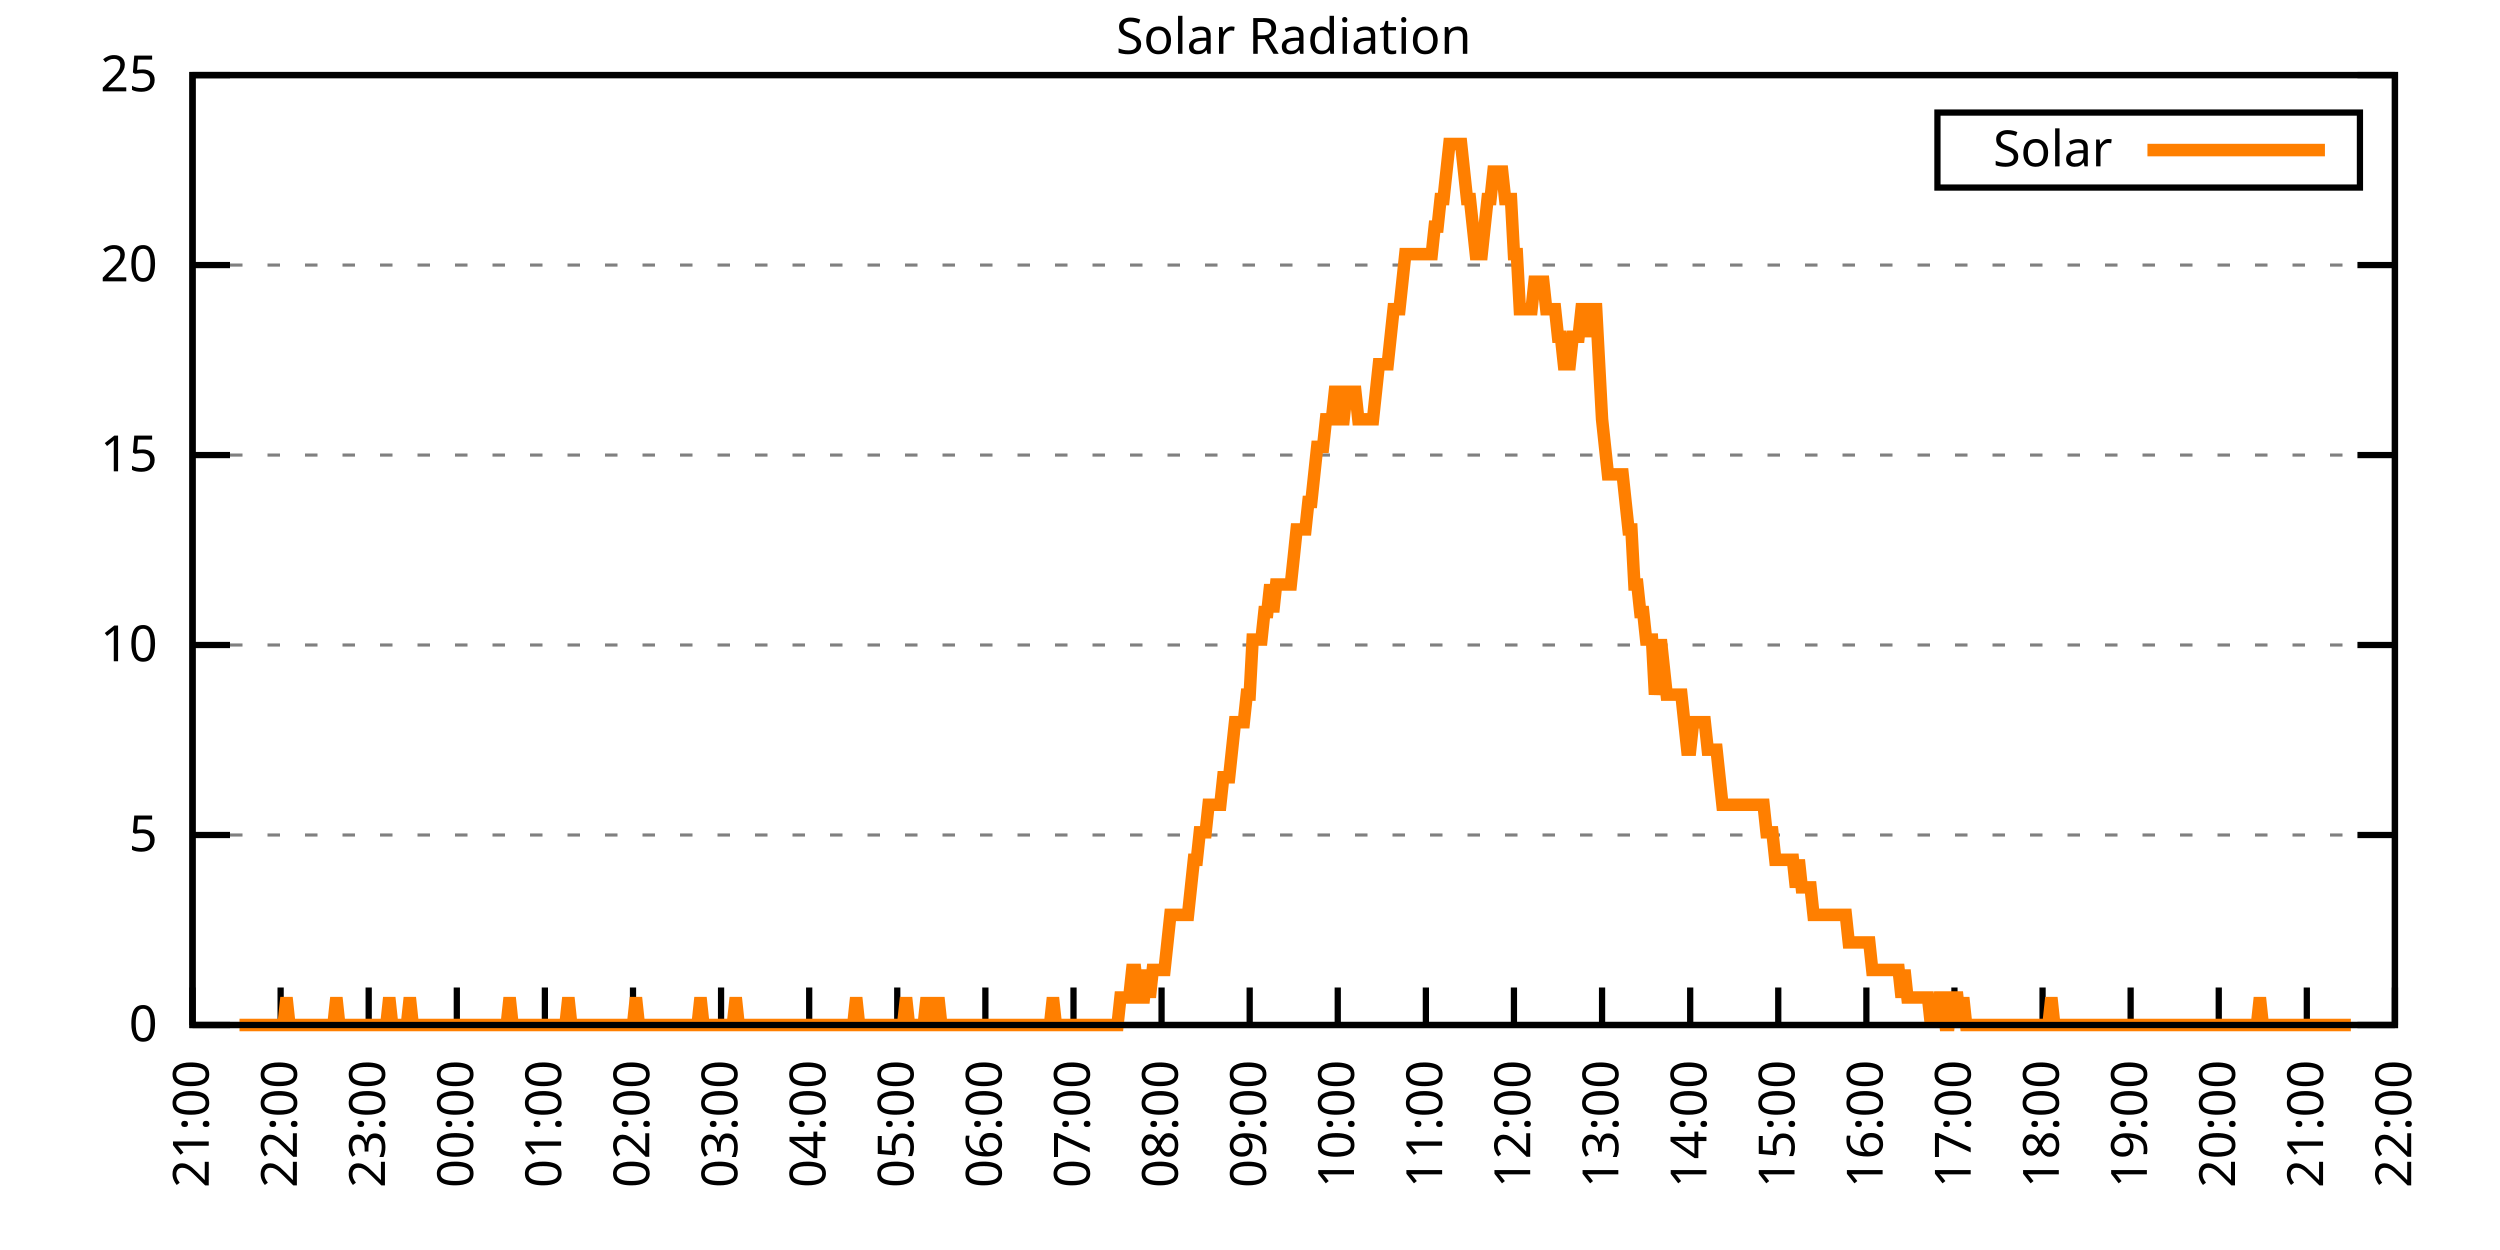
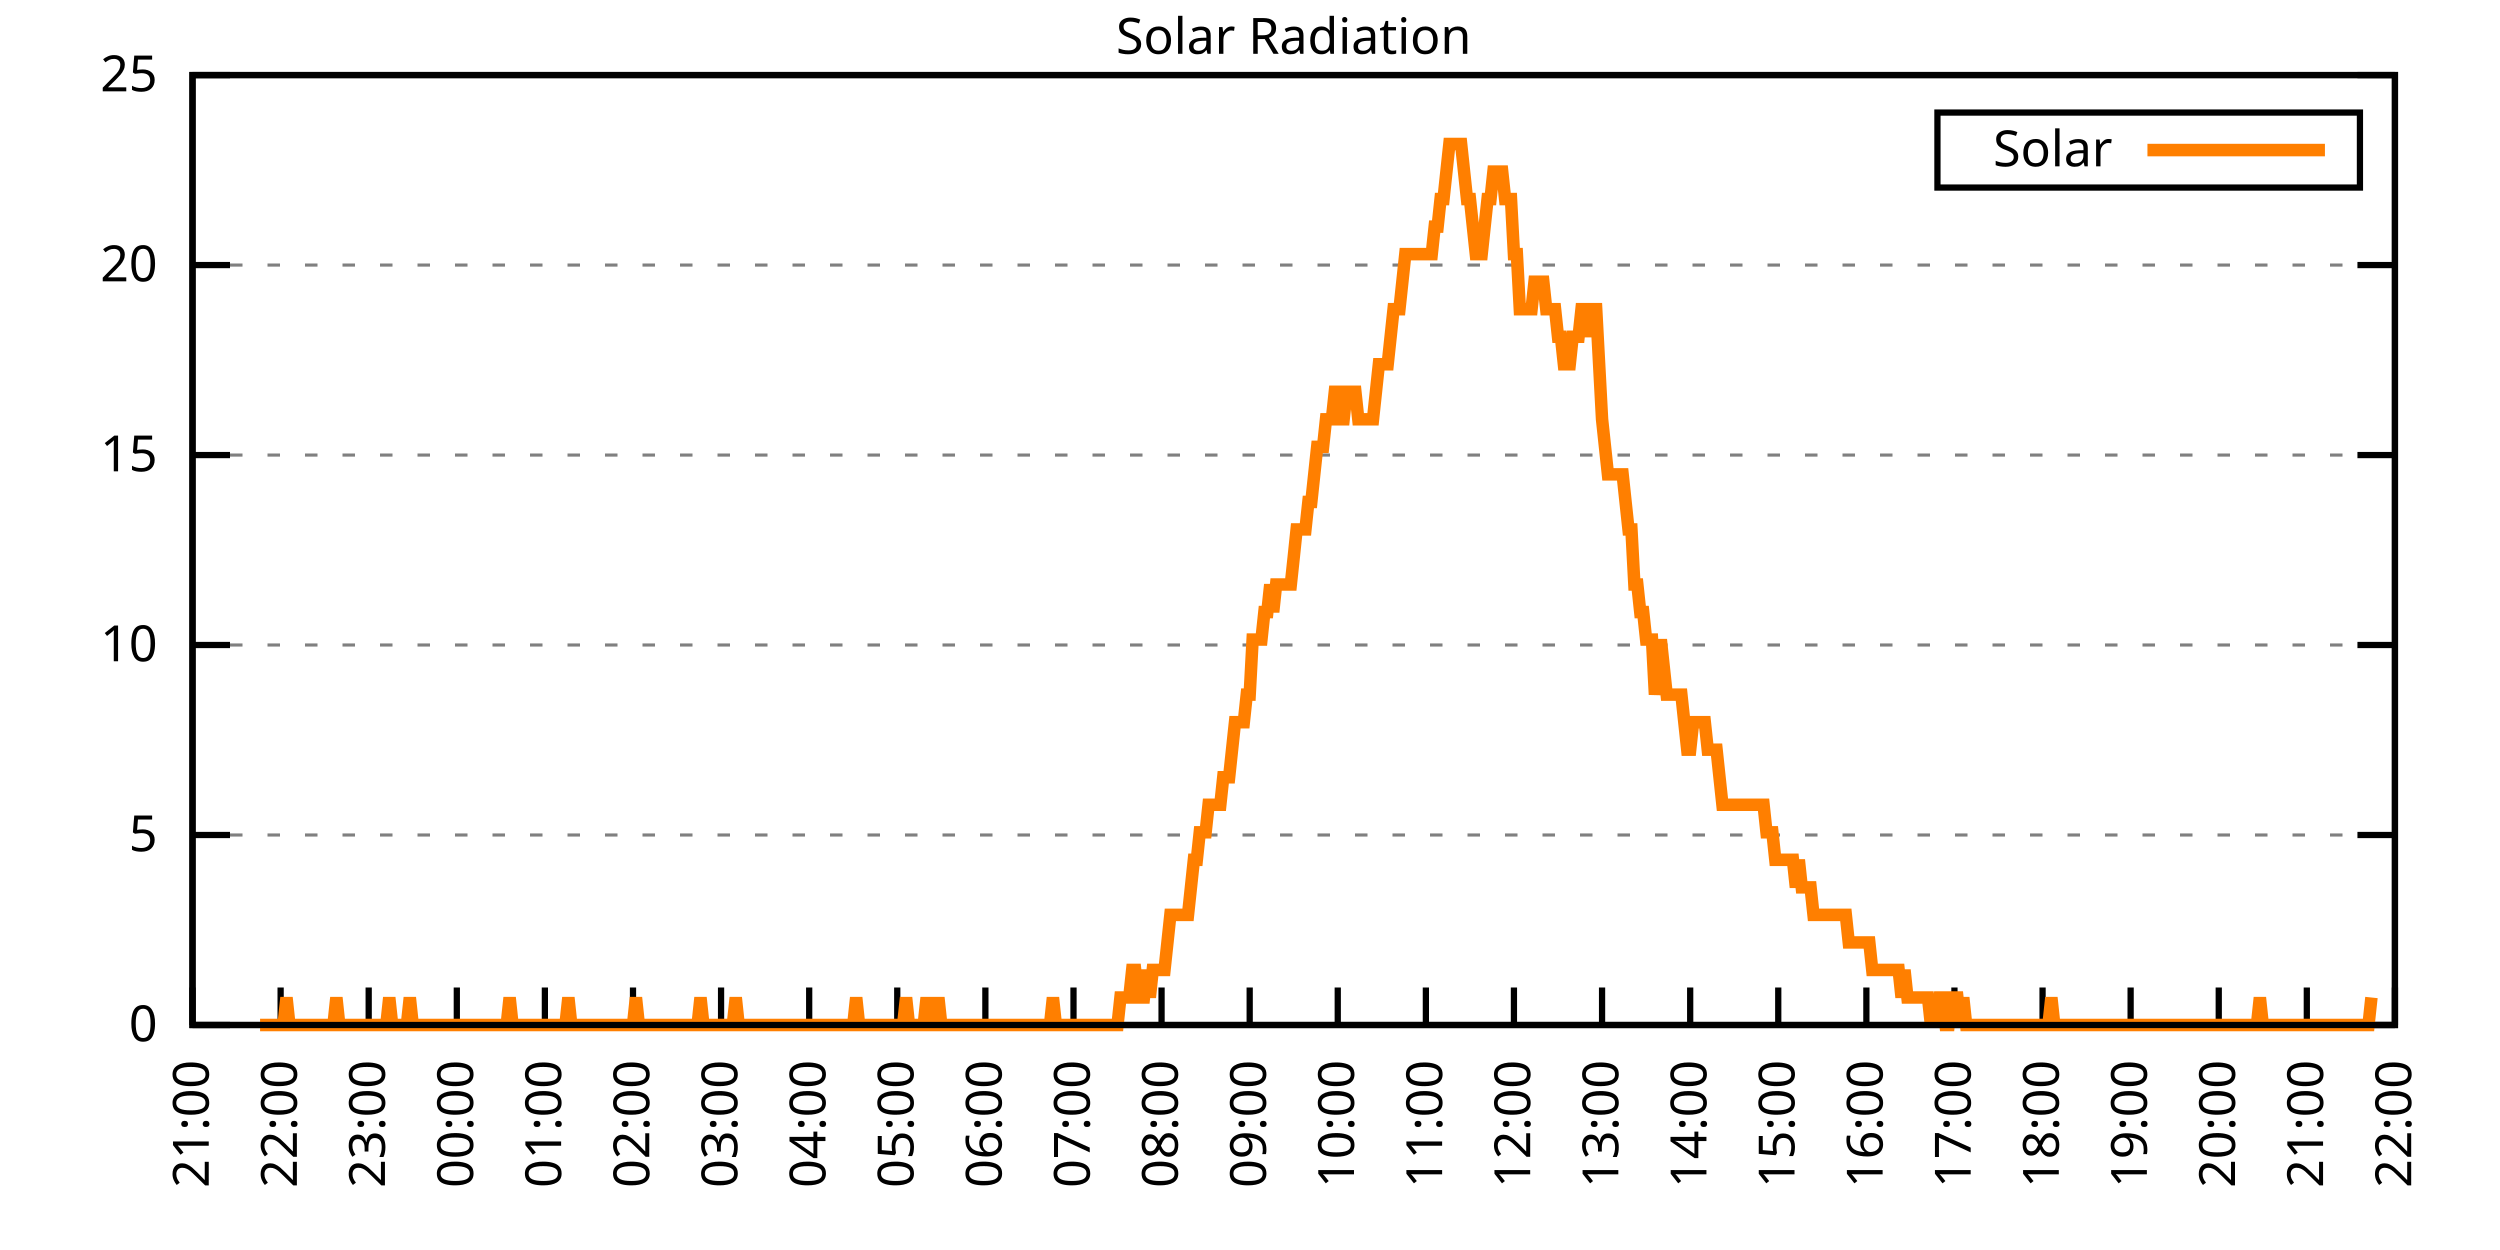
<svg xmlns="http://www.w3.org/2000/svg" xmlns:xlink="http://www.w3.org/1999/xlink" width="400" height="200" viewBox="0 0 400 200">
  <g id="gnuplot_canvas">
    <rect x="0" y="0" width="400" height="200" fill="none" />
    <defs>
      <circle id="gpDot" r="0.5" stroke-width="0.5" stroke="currentColor" />
      <path id="gpPt0" stroke-width="0.333" stroke="currentColor" d="M-1,0 h2 M0,-1 v2" />
      <path id="gpPt1" stroke-width="0.333" stroke="currentColor" d="M-1,-1 L1,1 M1,-1 L-1,1" />
      <path id="gpPt2" stroke-width="0.333" stroke="currentColor" d="M-1,0 L1,0 M0,-1 L0,1 M-1,-1 L1,1 M-1,1 L1,-1" />
      <rect id="gpPt3" stroke-width="0.333" stroke="currentColor" x="-1" y="-1" width="2" height="2" />
      <rect id="gpPt4" stroke-width="0.333" stroke="currentColor" fill="currentColor" x="-1" y="-1" width="2" height="2" />
      <circle id="gpPt5" stroke-width="0.333" stroke="currentColor" cx="0" cy="0" r="1" />
      <use xlink:href="#gpPt5" id="gpPt6" fill="currentColor" stroke="none" />
      <path id="gpPt7" stroke-width="0.333" stroke="currentColor" d="M0,-1.33 L-1.33,0.67 L1.33,0.67 z" />
      <use xlink:href="#gpPt7" id="gpPt8" fill="currentColor" stroke="none" />
      <use xlink:href="#gpPt7" id="gpPt9" stroke="currentColor" transform="rotate(180)" />
      <use xlink:href="#gpPt9" id="gpPt10" fill="currentColor" stroke="none" />
      <use xlink:href="#gpPt3" id="gpPt11" stroke="currentColor" transform="rotate(45)" />
      <use xlink:href="#gpPt11" id="gpPt12" fill="currentColor" stroke="none" />
      <path id="gpPt13" stroke-width="0.333" stroke="currentColor" d="M0,1.330 L1.265,0.411 L0.782,-1.067 L-0.782,-1.076 L-1.265,0.411 z" />
      <use xlink:href="#gpPt13" id="gpPt14" fill="currentColor" stroke="none" />
      <filter id="textbox" filterUnits="objectBoundingBox" x="0" y="0" height="1" width="1">
        <feFlood flood-color="white" flood-opacity="1" result="bgnd" />
        <feComposite in="SourceGraphic" in2="bgnd" operator="atop" />
      </filter>
      <filter id="greybox" filterUnits="objectBoundingBox" x="0" y="0" height="1" width="1">
        <feFlood flood-color="lightgrey" flood-opacity="1" result="grey" />
        <feComposite in="SourceGraphic" in2="grey" operator="atop" />
      </filter>
    </defs>
    <g fill="none" color="white" stroke="currentColor" stroke-width="1.00" stroke-linecap="butt" stroke-linejoin="miter">
</g>
    <g fill="none" color="black" stroke="currentColor" stroke-width="1.00" stroke-linecap="butt" stroke-linejoin="miter">
      <g stroke="none" shape-rendering="crispEdges">
        <polygon fill="rgb(255, 255, 255)" points="30.80,164.00 383.18,164.00 383.18,12.02 30.80,12.02 " />
      </g>
    </g>
    <g fill="none" color="black" stroke="currentColor" stroke-width="1.00" stroke-linecap="butt" stroke-linejoin="miter">
</g>
    <g fill="none" color="black" stroke="black" stroke-width="0.50" stroke-linecap="butt" stroke-linejoin="miter">
</g>
    <g fill="none" color="gray" stroke="currentColor" stroke-width="0.50" stroke-linecap="butt" stroke-linejoin="miter">
      <path stroke="gray" stroke-dasharray="2,4" class="gridline" d="M30.80,164.00 L383.19,164.00  " />
    </g>
    <g fill="none" color="gray" stroke="gray" stroke-width="1.00" stroke-linecap="butt" stroke-linejoin="miter">
</g>
    <g fill="none" color="black" stroke="currentColor" stroke-width="1.00" stroke-linecap="butt" stroke-linejoin="miter">
      <path stroke="black" d="M30.80,164.00 L36.80,164.00 M383.19,164.00 L377.19,164.00  " />
      <g transform="translate(25.20,166.60)" stroke="none" fill="black" font-family="Sans" font-size="8.00" text-anchor="end">
        <text>
          <tspan font-family="Sans"> 0</tspan>
        </text>
      </g>
    </g>
    <g fill="none" color="black" stroke="currentColor" stroke-width="1.00" stroke-linecap="butt" stroke-linejoin="miter">
</g>
    <g fill="none" color="black" stroke="black" stroke-width="0.50" stroke-linecap="butt" stroke-linejoin="miter">
</g>
    <g fill="none" color="gray" stroke="currentColor" stroke-width="0.50" stroke-linecap="butt" stroke-linejoin="miter">
      <path stroke="gray" stroke-dasharray="2,4" class="gridline" d="M30.80,133.60 L383.19,133.60  " />
    </g>
    <g fill="none" color="gray" stroke="gray" stroke-width="1.00" stroke-linecap="butt" stroke-linejoin="miter">
</g>
    <g fill="none" color="black" stroke="currentColor" stroke-width="1.00" stroke-linecap="butt" stroke-linejoin="miter">
      <path stroke="black" d="M30.80,133.60 L36.80,133.60 M383.19,133.60 L377.19,133.60  " />
      <g transform="translate(25.20,136.20)" stroke="none" fill="black" font-family="Sans" font-size="8.00" text-anchor="end">
        <text>
          <tspan font-family="Sans"> 5</tspan>
        </text>
      </g>
    </g>
    <g fill="none" color="black" stroke="currentColor" stroke-width="1.00" stroke-linecap="butt" stroke-linejoin="miter">
</g>
    <g fill="none" color="black" stroke="black" stroke-width="0.50" stroke-linecap="butt" stroke-linejoin="miter">
</g>
    <g fill="none" color="gray" stroke="currentColor" stroke-width="0.50" stroke-linecap="butt" stroke-linejoin="miter">
      <path stroke="gray" stroke-dasharray="2,4" class="gridline" d="M30.80,103.20 L383.19,103.20  " />
    </g>
    <g fill="none" color="gray" stroke="gray" stroke-width="1.00" stroke-linecap="butt" stroke-linejoin="miter">
</g>
    <g fill="none" color="black" stroke="currentColor" stroke-width="1.00" stroke-linecap="butt" stroke-linejoin="miter">
      <path stroke="black" d="M30.80,103.20 L36.80,103.20 M383.19,103.20 L377.19,103.20  " />
      <g transform="translate(25.20,105.80)" stroke="none" fill="black" font-family="Sans" font-size="8.00" text-anchor="end">
        <text>
          <tspan font-family="Sans"> 10</tspan>
        </text>
      </g>
    </g>
    <g fill="none" color="black" stroke="currentColor" stroke-width="1.00" stroke-linecap="butt" stroke-linejoin="miter">
</g>
    <g fill="none" color="black" stroke="black" stroke-width="0.50" stroke-linecap="butt" stroke-linejoin="miter">
</g>
    <g fill="none" color="gray" stroke="currentColor" stroke-width="0.50" stroke-linecap="butt" stroke-linejoin="miter">
      <path stroke="gray" stroke-dasharray="2,4" class="gridline" d="M30.80,72.81 L383.19,72.81  " />
    </g>
    <g fill="none" color="gray" stroke="gray" stroke-width="1.00" stroke-linecap="butt" stroke-linejoin="miter">
</g>
    <g fill="none" color="black" stroke="currentColor" stroke-width="1.00" stroke-linecap="butt" stroke-linejoin="miter">
      <path stroke="black" d="M30.80,72.81 L36.80,72.81 M383.19,72.81 L377.19,72.81  " />
      <g transform="translate(25.20,75.41)" stroke="none" fill="black" font-family="Sans" font-size="8.00" text-anchor="end">
        <text>
          <tspan font-family="Sans"> 15</tspan>
        </text>
      </g>
    </g>
    <g fill="none" color="black" stroke="currentColor" stroke-width="1.00" stroke-linecap="butt" stroke-linejoin="miter">
</g>
    <g fill="none" color="black" stroke="black" stroke-width="0.50" stroke-linecap="butt" stroke-linejoin="miter">
</g>
    <g fill="none" color="gray" stroke="currentColor" stroke-width="0.50" stroke-linecap="butt" stroke-linejoin="miter">
      <path stroke="gray" stroke-dasharray="2,4" class="gridline" d="M30.80,42.41 L383.19,42.41  " />
    </g>
    <g fill="none" color="gray" stroke="gray" stroke-width="1.00" stroke-linecap="butt" stroke-linejoin="miter">
</g>
    <g fill="none" color="black" stroke="currentColor" stroke-width="1.00" stroke-linecap="butt" stroke-linejoin="miter">
      <path stroke="black" d="M30.80,42.41 L36.80,42.41 M383.19,42.41 L377.19,42.41  " />
      <g transform="translate(25.20,45.01)" stroke="none" fill="black" font-family="Sans" font-size="8.00" text-anchor="end">
        <text>
          <tspan font-family="Sans"> 20</tspan>
        </text>
      </g>
    </g>
    <g fill="none" color="black" stroke="currentColor" stroke-width="1.00" stroke-linecap="butt" stroke-linejoin="miter">
</g>
    <g fill="none" color="black" stroke="black" stroke-width="0.50" stroke-linecap="butt" stroke-linejoin="miter">
</g>
    <g fill="none" color="gray" stroke="currentColor" stroke-width="0.50" stroke-linecap="butt" stroke-linejoin="miter">
      <path stroke="gray" stroke-dasharray="2,4" class="gridline" d="M30.80,12.01 L383.19,12.01  " />
    </g>
    <g fill="none" color="gray" stroke="gray" stroke-width="1.00" stroke-linecap="butt" stroke-linejoin="miter">
</g>
    <g fill="none" color="black" stroke="currentColor" stroke-width="1.00" stroke-linecap="butt" stroke-linejoin="miter">
      <path stroke="black" d="M30.80,12.01 L36.80,12.01 M383.19,12.01 L377.19,12.01  " />
      <g transform="translate(25.20,14.61)" stroke="none" fill="black" font-family="Sans" font-size="8.00" text-anchor="end">
        <text>
          <tspan font-family="Sans"> 25</tspan>
        </text>
      </g>
    </g>
    <g fill="none" color="black" stroke="currentColor" stroke-width="1.00" stroke-linecap="butt" stroke-linejoin="miter">
      <path stroke="black" d="M30.80,164.00 L30.80,158.00  " />
      <g transform="translate(33.40,169.60) rotate(270.00)" stroke="none" fill="black" font-family="Sans" font-size="8.00" text-anchor="end">
        <text>
          <tspan font-family="Sans">21:00</tspan>
        </text>
      </g>
    </g>
    <g fill="none" color="black" stroke="currentColor" stroke-width="1.00" stroke-linecap="butt" stroke-linejoin="miter">
      <path stroke="black" d="M44.90,164.00 L44.90,158.00  " />
      <g transform="translate(47.50,169.60) rotate(270.00)" stroke="none" fill="black" font-family="Sans" font-size="8.00" text-anchor="end">
        <text>
          <tspan font-family="Sans">22:00</tspan>
        </text>
      </g>
    </g>
    <g fill="none" color="black" stroke="currentColor" stroke-width="1.00" stroke-linecap="butt" stroke-linejoin="miter">
      <path stroke="black" d="M58.99,164.00 L58.99,158.00  " />
      <g transform="translate(61.59,169.60) rotate(270.00)" stroke="none" fill="black" font-family="Sans" font-size="8.00" text-anchor="end">
        <text>
          <tspan font-family="Sans">23:00</tspan>
        </text>
      </g>
    </g>
    <g fill="none" color="black" stroke="currentColor" stroke-width="1.00" stroke-linecap="butt" stroke-linejoin="miter">
      <path stroke="black" d="M73.09,164.00 L73.09,158.00  " />
      <g transform="translate(75.69,169.60) rotate(270.00)" stroke="none" fill="black" font-family="Sans" font-size="8.00" text-anchor="end">
        <text>
          <tspan font-family="Sans">00:00</tspan>
        </text>
      </g>
    </g>
    <g fill="none" color="black" stroke="currentColor" stroke-width="1.00" stroke-linecap="butt" stroke-linejoin="miter">
      <path stroke="black" d="M87.18,164.00 L87.18,158.00  " />
      <g transform="translate(89.78,169.60) rotate(270.00)" stroke="none" fill="black" font-family="Sans" font-size="8.00" text-anchor="end">
        <text>
          <tspan font-family="Sans">01:00</tspan>
        </text>
      </g>
    </g>
    <g fill="none" color="black" stroke="currentColor" stroke-width="1.00" stroke-linecap="butt" stroke-linejoin="miter">
      <path stroke="black" d="M101.28,164.00 L101.28,158.00  " />
      <g transform="translate(103.88,169.60) rotate(270.00)" stroke="none" fill="black" font-family="Sans" font-size="8.00" text-anchor="end">
        <text>
          <tspan font-family="Sans">02:00</tspan>
        </text>
      </g>
    </g>
    <g fill="none" color="black" stroke="currentColor" stroke-width="1.00" stroke-linecap="butt" stroke-linejoin="miter">
      <path stroke="black" d="M115.37,164.00 L115.37,158.00  " />
      <g transform="translate(117.97,169.60) rotate(270.00)" stroke="none" fill="black" font-family="Sans" font-size="8.00" text-anchor="end">
        <text>
          <tspan font-family="Sans">03:00</tspan>
        </text>
      </g>
    </g>
    <g fill="none" color="black" stroke="currentColor" stroke-width="1.00" stroke-linecap="butt" stroke-linejoin="miter">
      <path stroke="black" d="M129.47,164.00 L129.47,158.00  " />
      <g transform="translate(132.07,169.60) rotate(270.00)" stroke="none" fill="black" font-family="Sans" font-size="8.00" text-anchor="end">
        <text>
          <tspan font-family="Sans">04:00</tspan>
        </text>
      </g>
    </g>
    <g fill="none" color="black" stroke="currentColor" stroke-width="1.00" stroke-linecap="butt" stroke-linejoin="miter">
      <path stroke="black" d="M143.56,164.00 L143.56,158.00  " />
      <g transform="translate(146.16,169.60) rotate(270.00)" stroke="none" fill="black" font-family="Sans" font-size="8.00" text-anchor="end">
        <text>
          <tspan font-family="Sans">05:00</tspan>
        </text>
      </g>
    </g>
    <g fill="none" color="black" stroke="currentColor" stroke-width="1.00" stroke-linecap="butt" stroke-linejoin="miter">
      <path stroke="black" d="M157.66,164.00 L157.66,158.00  " />
      <g transform="translate(160.26,169.60) rotate(270.00)" stroke="none" fill="black" font-family="Sans" font-size="8.00" text-anchor="end">
        <text>
          <tspan font-family="Sans">06:00</tspan>
        </text>
      </g>
    </g>
    <g fill="none" color="black" stroke="currentColor" stroke-width="1.00" stroke-linecap="butt" stroke-linejoin="miter">
      <path stroke="black" d="M171.76,164.00 L171.76,158.00  " />
      <g transform="translate(174.36,169.60) rotate(270.00)" stroke="none" fill="black" font-family="Sans" font-size="8.00" text-anchor="end">
        <text>
          <tspan font-family="Sans">07:00</tspan>
        </text>
      </g>
    </g>
    <g fill="none" color="black" stroke="currentColor" stroke-width="1.00" stroke-linecap="butt" stroke-linejoin="miter">
      <path stroke="black" d="M185.85,164.00 L185.85,158.00  " />
      <g transform="translate(188.45,169.60) rotate(270.00)" stroke="none" fill="black" font-family="Sans" font-size="8.00" text-anchor="end">
        <text>
          <tspan font-family="Sans">08:00</tspan>
        </text>
      </g>
    </g>
    <g fill="none" color="black" stroke="currentColor" stroke-width="1.00" stroke-linecap="butt" stroke-linejoin="miter">
      <path stroke="black" d="M199.95,164.00 L199.95,158.00  " />
      <g transform="translate(202.55,169.60) rotate(270.00)" stroke="none" fill="black" font-family="Sans" font-size="8.00" text-anchor="end">
        <text>
          <tspan font-family="Sans">09:00</tspan>
        </text>
      </g>
    </g>
    <g fill="none" color="black" stroke="currentColor" stroke-width="1.00" stroke-linecap="butt" stroke-linejoin="miter">
      <path stroke="black" d="M214.04,164.00 L214.04,158.00  " />
      <g transform="translate(216.64,169.60) rotate(270.00)" stroke="none" fill="black" font-family="Sans" font-size="8.00" text-anchor="end">
        <text>
          <tspan font-family="Sans">10:00</tspan>
        </text>
      </g>
    </g>
    <g fill="none" color="black" stroke="currentColor" stroke-width="1.00" stroke-linecap="butt" stroke-linejoin="miter">
      <path stroke="black" d="M228.14,164.00 L228.14,158.00  " />
      <g transform="translate(230.74,169.60) rotate(270.00)" stroke="none" fill="black" font-family="Sans" font-size="8.00" text-anchor="end">
        <text>
          <tspan font-family="Sans">11:00</tspan>
        </text>
      </g>
    </g>
    <g fill="none" color="black" stroke="currentColor" stroke-width="1.00" stroke-linecap="butt" stroke-linejoin="miter">
      <path stroke="black" d="M242.23,164.00 L242.23,158.00  " />
      <g transform="translate(244.83,169.60) rotate(270.00)" stroke="none" fill="black" font-family="Sans" font-size="8.00" text-anchor="end">
        <text>
          <tspan font-family="Sans">12:00</tspan>
        </text>
      </g>
    </g>
    <g fill="none" color="black" stroke="currentColor" stroke-width="1.00" stroke-linecap="butt" stroke-linejoin="miter">
      <path stroke="black" d="M256.33,164.00 L256.33,158.00  " />
      <g transform="translate(258.93,169.60) rotate(270.00)" stroke="none" fill="black" font-family="Sans" font-size="8.00" text-anchor="end">
        <text>
          <tspan font-family="Sans">13:00</tspan>
        </text>
      </g>
    </g>
    <g fill="none" color="black" stroke="currentColor" stroke-width="1.00" stroke-linecap="butt" stroke-linejoin="miter">
      <path stroke="black" d="M270.43,164.00 L270.43,158.00  " />
      <g transform="translate(273.03,169.60) rotate(270.00)" stroke="none" fill="black" font-family="Sans" font-size="8.00" text-anchor="end">
        <text>
          <tspan font-family="Sans">14:00</tspan>
        </text>
      </g>
    </g>
    <g fill="none" color="black" stroke="currentColor" stroke-width="1.00" stroke-linecap="butt" stroke-linejoin="miter">
      <path stroke="black" d="M284.52,164.00 L284.52,158.00  " />
      <g transform="translate(287.12,169.60) rotate(270.00)" stroke="none" fill="black" font-family="Sans" font-size="8.00" text-anchor="end">
        <text>
          <tspan font-family="Sans">15:00</tspan>
        </text>
      </g>
    </g>
    <g fill="none" color="black" stroke="currentColor" stroke-width="1.00" stroke-linecap="butt" stroke-linejoin="miter">
      <path stroke="black" d="M298.62,164.00 L298.62,158.00  " />
      <g transform="translate(301.22,169.60) rotate(270.00)" stroke="none" fill="black" font-family="Sans" font-size="8.00" text-anchor="end">
        <text>
          <tspan font-family="Sans">16:00</tspan>
        </text>
      </g>
    </g>
    <g fill="none" color="black" stroke="currentColor" stroke-width="1.00" stroke-linecap="butt" stroke-linejoin="miter">
      <path stroke="black" d="M312.71,164.00 L312.71,158.00  " />
      <g transform="translate(315.31,169.60) rotate(270.00)" stroke="none" fill="black" font-family="Sans" font-size="8.00" text-anchor="end">
        <text>
          <tspan font-family="Sans">17:00</tspan>
        </text>
      </g>
    </g>
    <g fill="none" color="black" stroke="currentColor" stroke-width="1.00" stroke-linecap="butt" stroke-linejoin="miter">
      <path stroke="black" d="M326.81,164.00 L326.81,158.00  " />
      <g transform="translate(329.41,169.60) rotate(270.00)" stroke="none" fill="black" font-family="Sans" font-size="8.00" text-anchor="end">
        <text>
          <tspan font-family="Sans">18:00</tspan>
        </text>
      </g>
    </g>
    <g fill="none" color="black" stroke="currentColor" stroke-width="1.00" stroke-linecap="butt" stroke-linejoin="miter">
      <path stroke="black" d="M340.90,164.00 L340.90,158.00  " />
      <g transform="translate(343.50,169.60) rotate(270.00)" stroke="none" fill="black" font-family="Sans" font-size="8.00" text-anchor="end">
        <text>
          <tspan font-family="Sans">19:00</tspan>
        </text>
      </g>
    </g>
    <g fill="none" color="black" stroke="currentColor" stroke-width="1.00" stroke-linecap="butt" stroke-linejoin="miter">
      <path stroke="black" d="M355.00,164.00 L355.00,158.00  " />
      <g transform="translate(357.60,169.60) rotate(270.00)" stroke="none" fill="black" font-family="Sans" font-size="8.00" text-anchor="end">
        <text>
          <tspan font-family="Sans">20:00</tspan>
        </text>
      </g>
    </g>
    <g fill="none" color="black" stroke="currentColor" stroke-width="1.00" stroke-linecap="butt" stroke-linejoin="miter">
      <path stroke="black" d="M369.09,164.00 L369.09,158.00  " />
      <g transform="translate(371.69,169.60) rotate(270.00)" stroke="none" fill="black" font-family="Sans" font-size="8.00" text-anchor="end">
        <text>
          <tspan font-family="Sans">21:00</tspan>
        </text>
      </g>
    </g>
    <g fill="none" color="black" stroke="currentColor" stroke-width="1.00" stroke-linecap="butt" stroke-linejoin="miter">
      <path stroke="black" d="M383.19,164.00 L383.19,158.00  " />
      <g transform="translate(385.79,169.60) rotate(270.00)" stroke="none" fill="black" font-family="Sans" font-size="8.00" text-anchor="end">
        <text>
          <tspan font-family="Sans">22:00</tspan>
        </text>
      </g>
    </g>
    <g fill="none" color="black" stroke="currentColor" stroke-width="1.00" stroke-linecap="butt" stroke-linejoin="miter">
</g>
    <g fill="none" color="black" stroke="currentColor" stroke-width="1.00" stroke-linecap="butt" stroke-linejoin="miter">
      <path stroke="black" d="M30.80,12.01 L30.80,164.00 L383.19,164.00 L383.19,12.01 L30.80,12.01 Z  " />
    </g>
    <g fill="none" color="black" stroke="currentColor" stroke-width="1.00" stroke-linecap="butt" stroke-linejoin="miter">
</g>
    <g fill="none" color="black" stroke="currentColor" stroke-width="1.00" stroke-linecap="butt" stroke-linejoin="miter">
      <path stroke="black" d="M309.99,30.01 L309.99,18.01 L377.59,18.01 L377.59,30.01 L309.99,30.01 Z  " />
    </g>
    <g id="Solar_Radiation_plot_1">
      <g fill="none" color="white" stroke="black" stroke-width="2.00" stroke-linecap="butt" stroke-linejoin="miter">
</g>
      <g fill="none" color="black" stroke="currentColor" stroke-width="2.00" stroke-linecap="butt" stroke-linejoin="miter">
        <g transform="translate(337.99,26.61)" stroke="none" fill="black" font-family="Sans" font-size="8.00" text-anchor="end">
          <text>
            <tspan font-family="Sans">Solar</tspan>
          </text>
        </g>
      </g>
      <g fill="none" color="black" stroke="currentColor" stroke-width="2.00" stroke-linecap="butt" stroke-linejoin="miter">
-         <path stroke="rgb(255, 127,   0)" d="M343.59,24.01 L371.99,24.01 M38.32,164.00 L38.79,164.00 L39.26,164.00 L39.73,164.00 L40.20,164.00 L40.67,164.00   L41.14,164.00 L41.61,164.00 L42.08,164.00 L42.55,164.00 L43.02,164.00 L43.49,164.00 L43.96,164.00 L44.43,164.00   L44.90,164.00 L45.37,164.00 L45.84,159.60 L46.31,164.00 L46.78,164.00 L47.24,164.00 L47.71,164.00 L48.18,164.00   L48.65,164.00 L49.12,164.00 L49.59,164.00 L50.06,164.00 L50.53,164.00 L51.00,164.00 L51.47,164.00 L51.94,164.00   L52.41,164.00 L52.88,164.00 L53.35,164.00 L53.82,159.60 L54.29,164.00 L54.76,164.00 L55.23,164.00 L55.70,164.00   L56.17,164.00 L56.64,164.00 L57.11,164.00 L57.58,164.00 L58.05,164.00 L58.52,164.00 L58.99,164.00 L59.46,164.00   L59.93,164.00 L60.40,164.00 L60.87,164.00 L61.34,164.00 L61.81,164.00 L62.28,159.60 L62.75,164.00 L63.22,164.00   L63.69,164.00 L64.16,164.00 L64.63,164.00 L65.10,164.00 L65.57,159.60 L66.04,164.00 L66.51,164.00 L66.98,164.00   L67.45,164.00 L67.92,164.00 L68.39,164.00 L68.86,164.00 L69.33,164.00 L69.80,164.00 L70.27,164.00 L70.74,164.00   L71.21,164.00 L71.68,164.00 L72.15,164.00 L72.62,164.00 L73.09,164.00 L73.56,164.00 L74.03,164.00 L74.50,164.00   L74.97,164.00 L75.44,164.00 L75.91,164.00 L76.38,164.00 L76.85,164.00 L77.32,164.00 L77.79,164.00 L78.26,164.00   L78.73,164.00 L79.19,164.00 L79.66,164.00 L80.13,164.00 L80.60,164.00 L81.07,164.00 L81.54,159.60 L82.01,164.00   L82.48,164.00 L82.95,164.00 L83.42,164.00 L83.89,164.00 L84.36,164.00 L84.83,164.00 L85.30,164.00 L85.77,164.00   L86.24,164.00 L86.71,164.00 L87.18,164.00 L87.65,164.00 L88.12,164.00 L88.59,164.00 L89.06,164.00 L89.53,164.00   L90.00,164.00 L90.47,164.00 L90.94,159.60 L91.41,164.00 L91.88,164.00 L92.35,164.00 L92.82,164.00 L93.29,164.00   L93.76,164.00 L94.23,164.00 L94.70,164.00 L95.17,164.00 L95.64,164.00 L96.11,164.00 L96.58,164.00 L97.05,164.00   L97.52,164.00 L97.99,164.00 L98.46,164.00 L98.93,164.00 L99.40,164.00 L99.87,164.00 L100.34,164.00 L100.81,164.00   L101.28,164.00 L101.75,159.60 L102.22,164.00 L102.69,164.00 L103.16,164.00 L103.63,164.00 L104.10,164.00 L104.57,164.00   L105.04,164.00 L105.51,164.00 L105.98,164.00 L106.45,164.00 L106.92,164.00 L107.39,164.00 L107.86,164.00 L108.33,164.00   L108.80,164.00 L109.27,164.00 L109.74,164.00 L110.21,164.00 L110.68,164.00 L111.14,164.00 L111.61,164.00 L112.08,159.60   L112.55,164.00 L113.02,164.00 L113.49,164.00 L113.96,164.00 L114.43,164.00 L114.90,164.00 L115.37,164.00 L115.84,164.00   L116.31,164.00 L116.78,164.00 L117.25,164.00 L117.72,159.60 L118.19,164.00 L118.66,164.00 L119.13,164.00 L119.60,164.00   L120.07,164.00 L120.54,164.00 L121.01,164.00 L121.48,164.00 L121.95,164.00 L122.42,164.00 L122.89,164.00 L123.36,164.00   L123.83,164.00 L124.30,164.00 L124.77,164.00 L125.24,164.00 L125.71,164.00 L126.18,164.00 L126.65,164.00 L127.12,164.00   L127.59,164.00 L128.06,164.00 L128.53,164.00 L129.00,164.00 L129.47,164.00 L129.94,164.00 L130.41,164.00 L130.88,164.00   L131.35,164.00 L131.82,164.00 L132.29,164.00 L132.76,164.00 L133.23,164.00 L133.70,164.00 L134.17,164.00 L134.64,164.00   L135.11,164.00 L135.58,164.00 L136.05,164.00 L136.52,164.00 L136.99,159.60 L137.46,164.00 L137.93,164.00 L138.40,164.00   L138.87,164.00 L139.34,164.00 L139.81,164.00 L140.28,164.00 L140.75,164.00 L141.22,164.00 L141.69,164.00 L142.16,164.00   L142.63,164.00 L143.09,164.00 L143.56,164.00 L144.03,164.00 L144.50,164.00 L144.97,159.60 L145.44,164.00 L145.91,164.00   L146.38,164.00 L146.85,164.00 L147.32,164.00 L147.79,164.00 L148.26,159.60 L148.73,164.00 L149.20,164.00 L149.67,164.00   L150.14,159.60 L150.61,164.00 L151.08,164.00 L151.55,164.00 L152.02,164.00 L152.49,164.00 L152.96,164.00 L153.43,164.00   L153.90,164.00 L154.37,164.00 L154.84,164.00 L155.31,164.00 L155.78,164.00 L156.25,164.00 L156.72,164.00 L157.19,164.00   L157.66,164.00 L158.13,164.00 L158.60,164.00 L159.07,164.00 L159.54,164.00 L160.01,164.00 L160.48,164.00 L160.95,164.00   L161.42,164.00 L161.89,164.00 L162.36,164.00 L162.83,164.00 L163.30,164.00 L163.77,164.00 L164.24,164.00 L164.71,164.00   L165.18,164.00 L165.65,164.00 L166.12,164.00 L166.59,164.00 L167.06,164.00 L167.53,164.00 L168.00,164.00 L168.47,159.60   L168.94,164.00 L169.41,164.00 L169.88,164.00 L170.35,164.00 L170.82,164.00 L171.29,164.00 L171.76,164.00 L172.23,164.00   L172.70,164.00 L173.17,164.00 L173.64,164.00 L174.11,164.00 L174.58,164.00 L175.04,164.00 L175.51,164.00 L175.98,164.00   L176.45,164.00 L176.92,164.00 L177.39,164.00 L177.86,164.00 L178.33,164.00 L178.80,164.00 L179.27,159.60 L179.74,159.60   L180.21,159.60 L180.68,159.60 L181.15,155.19 L181.62,155.19 L182.09,159.60 L182.56,159.60 L183.03,159.60 L183.50,155.19   L183.97,159.60 L184.44,155.19 L184.91,155.19 L185.38,155.19 L185.85,155.19 L186.32,155.19 L186.79,150.79 L187.26,146.38   L187.73,146.38 L188.20,146.38 L188.67,146.38 L189.14,146.38 L189.61,146.38 L190.08,146.38 L190.55,141.98 L191.02,137.57   L191.49,137.57 L191.96,133.17 L192.43,133.17 L192.90,133.17 L193.37,128.76 L193.84,128.76 L194.31,128.76 L194.78,128.76   L195.25,128.76 L195.72,124.36 L196.19,124.36 L196.66,124.36 L197.13,119.95 L197.60,115.55 L198.07,115.55 L198.54,115.55   L199.01,115.55 L199.48,111.14 L199.95,111.14 L200.42,102.33 L200.89,102.33 L201.36,102.33 L201.83,102.33 L202.30,97.93   L202.77,97.93 L203.24,93.52 L203.71,97.93 L204.18,93.52 L204.65,93.52 L205.12,93.52 L205.59,93.52 L206.06,93.52   L206.53,93.52 L207.00,89.12 L207.46,84.71 L207.93,84.71 L208.40,84.71 L208.87,84.71 L209.34,80.31 L209.81,80.31   L210.28,75.90 L210.75,71.50 L211.22,71.50 L211.69,71.50 L212.16,67.09 L212.63,67.09 L213.10,67.09 L213.57,62.69   L214.04,62.69 L214.51,67.09 L214.98,67.09 L215.45,62.69 L215.92,62.69 L216.39,62.69 L216.86,62.69 L217.33,67.09   L217.80,67.09 L218.27,67.09 L218.74,67.09 L219.21,67.09 L219.68,67.09 L220.15,62.69 L220.62,58.28 L221.09,58.28   L221.56,58.28 L222.03,58.28 L222.50,53.88 L222.97,49.47 L223.44,49.47 L223.91,49.47 L224.38,45.07 L224.85,40.66   L225.32,40.66 L225.79,40.66 L226.26,40.66 L226.73,40.66 L227.20,40.66 L227.67,40.66 L228.14,40.66 L228.61,40.66   L229.08,40.66 L229.55,36.26 L230.02,36.26 L230.49,31.85 L230.96,31.85 L231.43,27.45 L231.90,23.04 L232.37,23.04   L232.84,23.04 L233.31,23.04 L233.78,23.04 L234.25,27.45 L234.72,31.85 L235.19,31.85 L235.66,36.26 L236.13,40.66   L236.60,40.66 L237.07,40.66 L237.54,36.26 L238.01,31.85 L238.48,31.85 L238.95,27.45 L239.41,27.45 L239.88,27.45   L240.35,27.45 L240.82,31.85 L241.29,31.85 L241.76,31.85 L242.23,40.66 L242.70,40.66 L243.17,49.47 L243.64,49.47   L244.11,49.47 L244.58,49.47 L245.05,49.47 L245.52,45.07 L245.99,45.07 L246.46,45.07 L246.93,45.07 L247.40,49.47   L247.87,49.47 L248.34,49.47 L248.81,49.47 L249.28,53.88 L249.75,53.88 L250.22,58.28 L250.69,58.28 L251.16,58.28   L251.63,53.88 L252.10,53.88 L252.57,53.88 L253.04,49.47 L253.51,49.47 L253.98,49.47 L254.45,53.88 L254.92,49.47   L255.39,49.47 L255.86,58.28 L256.33,67.09 L256.80,71.50 L257.27,75.90 L257.74,75.90 L258.21,75.90 L258.68,75.90   L259.15,75.90 L259.62,75.90 L260.09,80.31 L260.56,84.71 L261.03,84.71 L261.50,93.52 L261.97,93.52 L262.44,97.93   L262.91,97.93 L263.38,102.33 L263.85,102.33 L264.32,102.33 L264.79,111.14 L265.26,106.74 L265.73,102.33 L266.20,106.74   L266.67,111.14 L267.14,111.14 L267.61,111.14 L268.08,111.14 L268.55,111.14 L269.02,111.14 L269.49,115.55 L269.96,119.95   L270.43,119.95 L270.90,115.55 L271.36,115.55 L271.83,115.55 L272.30,115.55 L272.77,115.55 L273.24,119.95 L273.71,119.95   L274.18,119.95 L274.65,119.95 L275.12,124.36 L275.59,128.76 L276.06,128.76 L276.53,128.76 L277.00,128.76 L277.47,128.76   L277.94,128.76 L278.41,128.76 L278.88,128.76 L279.35,128.76 L279.82,128.76 L280.29,128.76 L280.76,128.76 L281.23,128.76   L281.70,128.76 L282.17,128.76 L282.64,133.17 L283.11,133.17 L283.58,133.17 L284.05,137.57 L284.52,137.57 L284.99,137.57   L285.46,137.57 L285.93,137.57 L286.40,137.57 L286.87,137.57 L287.34,141.98 L287.81,137.57 L288.28,141.98 L288.75,141.98   L289.22,141.98 L289.69,141.98 L290.16,146.38 L290.63,146.38 L291.10,146.38 L291.57,146.38 L292.04,146.38 L292.51,146.38   L292.98,146.38 L293.45,146.38 L293.92,146.38 L294.39,146.38 L294.86,146.38 L295.33,146.38 L295.80,150.79 L296.27,150.79   L296.74,150.79 L297.21,150.79 L297.68,150.79 L298.15,150.79 L298.62,150.79 L299.09,150.79 L299.56,155.19 L300.03,155.19   L300.50,155.19 L300.97,155.19 L301.44,155.19 L301.91,155.19 L302.38,155.19 L302.85,155.19 L303.31,155.19 L303.78,155.19   L304.25,159.60 L304.72,155.19 L305.19,159.60 L305.66,159.60 L306.13,159.60 L306.60,159.60 L307.07,159.60 L307.54,159.60   L308.01,159.60 L308.48,159.60 L308.95,164.00 L309.42,159.60 L309.89,164.00 L310.36,159.60 L310.83,159.60 L311.30,164.00   L311.77,164.00 L312.24,159.60 L312.71,159.60 L313.18,159.60 L313.65,164.00 L314.12,159.60 L314.59,164.00 L315.06,164.00   L315.53,164.00 L316.00,164.00 L316.47,164.00 L316.94,164.00 L317.41,164.00 L317.88,164.00 L318.35,164.00 L318.82,164.00   L319.29,164.00 L319.76,164.00 L320.23,164.00 L320.70,164.00 L321.17,164.00 L321.64,164.00 L322.11,164.00 L322.58,164.00   L323.05,164.00 L323.52,164.00 L323.99,164.00 L324.46,164.00 L324.93,164.00 L325.40,164.00 L325.87,164.00 L326.34,164.00   L326.81,164.00 L327.28,164.00 L327.75,164.00 L328.22,159.60 L328.69,164.00 L329.16,164.00 L329.63,164.00 L330.10,164.00   L330.57,164.00 L331.04,164.00 L331.51,164.00 L331.98,164.00 L332.45,164.00 L332.92,164.00 L333.39,164.00 L333.86,164.00   L334.33,164.00 L334.80,164.00 L335.26,164.00 L335.73,164.00 L336.20,164.00 L336.67,164.00 L337.14,164.00 L337.61,164.00   L338.08,164.00 L338.55,164.00 L339.02,164.00 L339.49,164.00 L339.96,164.00 L340.43,164.00 L340.90,164.00 L341.37,164.00   L341.84,164.00 L342.31,164.00 L342.78,164.00 L343.25,164.00 L343.72,164.00 L344.19,164.00 L344.66,164.00 L345.13,164.00   L345.60,164.00 L346.07,164.00 L346.54,164.00 L347.01,164.00 L347.48,164.00 L347.95,164.00 L348.42,164.00 L348.89,164.00   L349.36,164.00 L349.83,164.00 L350.30,164.00 L350.77,164.00 L351.24,164.00 L351.71,164.00 L352.18,164.00 L352.65,164.00   L353.12,164.00 L353.59,164.00 L354.06,164.00 L354.53,164.00 L355.00,164.00 L355.47,164.00 L355.94,164.00 L356.41,164.00   L356.88,164.00 L357.35,164.00 L357.82,164.00 L358.29,164.00 L358.76,164.00 L359.23,164.00 L359.70,164.00 L360.17,164.00   L360.64,164.00 L361.11,164.00 L361.58,159.60 L362.05,164.00 L362.52,164.00 L362.99,164.00 L363.46,164.00 L363.93,164.00   L364.40,164.00 L364.87,164.00 L365.34,164.00 L365.81,164.00 L366.28,164.00 L366.75,164.00 L367.21,164.00 L367.68,164.00   L368.15,164.00 L368.62,164.00 L369.09,164.00 L369.56,164.00 L370.03,164.00 L370.50,164.00 L370.97,164.00 L371.44,164.00   L371.91,164.00 L372.38,164.00 L372.85,164.00 L373.32,164.00 L373.79,164.00 L374.26,164.00 L374.73,164.00 L375.20,164.00   L375.67,164.00 L376.14,164.00  " />
+         <path stroke="rgb(255, 127,   0)" d="M343.59,24.01 L371.99,24.01 M41.61,164.00 L42.08,164.00 L42.55,164.00 L43.02,164.00 L43.49,164.00 L43.96,164.00   L44.43,164.00 L44.90,164.00 L45.37,164.00 L45.84,159.60 L46.31,164.00 L46.78,164.00 L47.24,164.00 L47.71,164.00   L48.18,164.00 L48.65,164.00 L49.12,164.00 L49.59,164.00 L50.06,164.00 L50.53,164.00 L51.00,164.00 L51.47,164.00   L51.94,164.00 L52.41,164.00 L52.88,164.00 L53.35,164.00 L53.82,159.60 L54.29,164.00 L54.76,164.00 L55.23,164.00   L55.70,164.00 L56.17,164.00 L56.64,164.00 L57.11,164.00 L57.58,164.00 L58.05,164.00 L58.52,164.00 L58.99,164.00   L59.46,164.00 L59.93,164.00 L60.40,164.00 L60.87,164.00 L61.34,164.00 L61.81,164.00 L62.28,159.60 L62.75,164.00   L63.22,164.00 L63.69,164.00 L64.16,164.00 L64.63,164.00 L65.10,164.00 L65.57,159.60 L66.04,164.00 L66.51,164.00   L66.98,164.00 L67.45,164.00 L67.92,164.00 L68.39,164.00 L68.86,164.00 L69.33,164.00 L69.80,164.00 L70.27,164.00   L70.74,164.00 L71.21,164.00 L71.68,164.00 L72.15,164.00 L72.62,164.00 L73.09,164.00 L73.56,164.00 L74.03,164.00   L74.50,164.00 L74.97,164.00 L75.44,164.00 L75.91,164.00 L76.38,164.00 L76.85,164.00 L77.32,164.00 L77.79,164.00   L78.26,164.00 L78.73,164.00 L79.19,164.00 L79.66,164.00 L80.13,164.00 L80.60,164.00 L81.07,164.00 L81.54,159.60   L82.01,164.00 L82.48,164.00 L82.95,164.00 L83.42,164.00 L83.89,164.00 L84.36,164.00 L84.83,164.00 L85.30,164.00   L85.77,164.00 L86.24,164.00 L86.71,164.00 L87.18,164.00 L87.65,164.00 L88.12,164.00 L88.59,164.00 L89.06,164.00   L89.53,164.00 L90.00,164.00 L90.47,164.00 L90.94,159.60 L91.41,164.00 L91.88,164.00 L92.35,164.00 L92.82,164.00   L93.29,164.00 L93.76,164.00 L94.23,164.00 L94.70,164.00 L95.17,164.00 L95.64,164.00 L96.11,164.00 L96.58,164.00   L97.05,164.00 L97.52,164.00 L97.99,164.00 L98.46,164.00 L98.93,164.00 L99.40,164.00 L99.87,164.00 L100.34,164.00   L100.81,164.00 L101.28,164.00 L101.75,159.60 L102.22,164.00 L102.69,164.00 L103.16,164.00 L103.63,164.00 L104.10,164.00   L104.57,164.00 L105.04,164.00 L105.51,164.00 L105.98,164.00 L106.45,164.00 L106.92,164.00 L107.39,164.00 L107.86,164.00   L108.33,164.00 L108.80,164.00 L109.27,164.00 L109.74,164.00 L110.21,164.00 L110.68,164.00 L111.14,164.00 L111.61,164.00   L112.08,159.60 L112.55,164.00 L113.02,164.00 L113.49,164.00 L113.96,164.00 L114.43,164.00 L114.90,164.00 L115.37,164.00   L115.84,164.00 L116.31,164.00 L116.78,164.00 L117.25,164.00 L117.72,159.60 L118.19,164.00 L118.66,164.00 L119.13,164.00   L119.60,164.00 L120.07,164.00 L120.54,164.00 L121.01,164.00 L121.48,164.00 L121.95,164.00 L122.42,164.00 L122.89,164.00   L123.36,164.00 L123.83,164.00 L124.30,164.00 L124.77,164.00 L125.24,164.00 L125.71,164.00 L126.18,164.00 L126.65,164.00   L127.12,164.00 L127.59,164.00 L128.06,164.00 L128.53,164.00 L129.00,164.00 L129.47,164.00 L129.94,164.00 L130.41,164.00   L130.88,164.00 L131.35,164.00 L131.82,164.00 L132.29,164.00 L132.76,164.00 L133.23,164.00 L133.70,164.00 L134.17,164.00   L134.64,164.00 L135.11,164.00 L135.58,164.00 L136.05,164.00 L136.52,164.00 L136.99,159.60 L137.46,164.00 L137.93,164.00   L138.40,164.00 L138.87,164.00 L139.34,164.00 L139.81,164.00 L140.28,164.00 L140.75,164.00 L141.22,164.00 L141.69,164.00   L142.16,164.00 L142.63,164.00 L143.09,164.00 L143.56,164.00 L144.03,164.00 L144.50,164.00 L144.97,159.60 L145.44,164.00   L145.91,164.00 L146.38,164.00 L146.85,164.00 L147.32,164.00 L147.79,164.00 L148.26,159.60 L148.73,164.00 L149.20,164.00   L149.67,164.00 L150.14,159.60 L150.61,164.00 L151.08,164.00 L151.55,164.00 L152.02,164.00 L152.49,164.00 L152.96,164.00   L153.43,164.00 L153.90,164.00 L154.37,164.00 L154.84,164.00 L155.31,164.00 L155.78,164.00 L156.25,164.00 L156.72,164.00   L157.19,164.00 L157.66,164.00 L158.13,164.00 L158.60,164.00 L159.07,164.00 L159.54,164.00 L160.01,164.00 L160.48,164.00   L160.95,164.00 L161.42,164.00 L161.89,164.00 L162.36,164.00 L162.83,164.00 L163.30,164.00 L163.77,164.00 L164.24,164.00   L164.71,164.00 L165.18,164.00 L165.65,164.00 L166.12,164.00 L166.59,164.00 L167.06,164.00 L167.53,164.00 L168.00,164.00   L168.47,159.60 L168.94,164.00 L169.41,164.00 L169.88,164.00 L170.35,164.00 L170.82,164.00 L171.29,164.00 L171.76,164.00   L172.23,164.00 L172.70,164.00 L173.17,164.00 L173.64,164.00 L174.11,164.00 L174.58,164.00 L175.04,164.00 L175.51,164.00   L175.98,164.00 L176.45,164.00 L176.92,164.00 L177.39,164.00 L177.86,164.00 L178.33,164.00 L178.80,164.00 L179.27,159.60   L179.74,159.60 L180.21,159.60 L180.68,159.60 L181.15,155.19 L181.62,155.19 L182.09,159.60 L182.56,159.60 L183.03,159.60   L183.50,155.19 L183.97,159.60 L184.44,155.19 L184.91,155.19 L185.38,155.19 L185.85,155.19 L186.32,155.19 L186.79,150.79   L187.26,146.38 L187.73,146.38 L188.20,146.38 L188.67,146.38 L189.14,146.38 L189.61,146.38 L190.08,146.38 L190.55,141.98   L191.02,137.57 L191.49,137.57 L191.96,133.17 L192.43,133.17 L192.90,133.17 L193.37,128.76 L193.84,128.76 L194.31,128.76   L194.78,128.76 L195.25,128.76 L195.72,124.36 L196.19,124.36 L196.66,124.36 L197.13,119.95 L197.60,115.55 L198.07,115.55   L198.54,115.55 L199.01,115.55 L199.48,111.14 L199.95,111.14 L200.42,102.33 L200.89,102.33 L201.36,102.33 L201.83,102.33   L202.30,97.93 L202.77,97.93 L203.24,93.52 L203.71,97.93 L204.18,93.52 L204.65,93.52 L205.12,93.52 L205.59,93.52   L206.06,93.52 L206.53,93.52 L207.00,89.12 L207.46,84.71 L207.93,84.71 L208.40,84.71 L208.87,84.71 L209.34,80.31   L209.81,80.31 L210.28,75.90 L210.75,71.50 L211.22,71.50 L211.69,71.50 L212.16,67.09 L212.63,67.09 L213.10,67.09   L213.57,62.69 L214.04,62.69 L214.51,67.09 L214.98,67.09 L215.45,62.69 L215.92,62.69 L216.39,62.69 L216.86,62.69   L217.33,67.09 L217.80,67.09 L218.27,67.09 L218.74,67.09 L219.21,67.09 L219.68,67.09 L220.15,62.69 L220.62,58.28   L221.09,58.28 L221.56,58.28 L222.03,58.28 L222.50,53.88 L222.97,49.47 L223.44,49.47 L223.91,49.47 L224.38,45.07   L224.85,40.66 L225.32,40.66 L225.79,40.66 L226.26,40.66 L226.73,40.66 L227.20,40.66 L227.67,40.66 L228.14,40.66   L228.61,40.66 L229.08,40.66 L229.55,36.26 L230.02,36.26 L230.49,31.85 L230.96,31.85 L231.43,27.45 L231.90,23.04   L232.37,23.04 L232.84,23.04 L233.31,23.04 L233.78,23.04 L234.25,27.45 L234.72,31.85 L235.19,31.85 L235.66,36.26   L236.13,40.66 L236.60,40.66 L237.07,40.66 L237.54,36.26 L238.01,31.85 L238.48,31.85 L238.95,27.45 L239.41,27.45   L239.88,27.45 L240.35,27.45 L240.82,31.85 L241.29,31.85 L241.76,31.85 L242.23,40.66 L242.70,40.66 L243.17,49.47   L243.64,49.47 L244.11,49.47 L244.58,49.47 L245.05,49.47 L245.52,45.07 L245.99,45.07 L246.46,45.07 L246.93,45.07   L247.40,49.47 L247.87,49.47 L248.34,49.47 L248.81,49.47 L249.28,53.88 L249.75,53.88 L250.22,58.28 L250.69,58.28   L251.16,58.28 L251.63,53.88 L252.10,53.88 L252.57,53.88 L253.04,49.47 L253.51,49.47 L253.98,49.47 L254.45,53.88   L254.92,49.47 L255.39,49.47 L255.86,58.28 L256.33,67.09 L256.80,71.50 L257.27,75.90 L257.74,75.90 L258.21,75.90   L258.68,75.90 L259.15,75.90 L259.62,75.90 L260.09,80.31 L260.56,84.71 L261.03,84.71 L261.50,93.52 L261.97,93.52   L262.44,97.93 L262.91,97.93 L263.38,102.33 L263.85,102.33 L264.32,102.33 L264.79,111.14 L265.26,106.74 L265.73,102.33   L266.20,106.74 L266.67,111.14 L267.14,111.14 L267.61,111.14 L268.08,111.14 L268.55,111.14 L269.02,111.14 L269.49,115.55   L269.96,119.95 L270.43,119.95 L270.90,115.55 L271.36,115.55 L271.83,115.55 L272.30,115.55 L272.77,115.55 L273.24,119.95   L273.71,119.95 L274.18,119.95 L274.65,119.95 L275.12,124.36 L275.59,128.76 L276.06,128.76 L276.53,128.76 L277.00,128.76   L277.47,128.76 L277.94,128.76 L278.41,128.76 L278.88,128.76 L279.35,128.76 L279.82,128.76 L280.29,128.76 L280.76,128.76   L281.23,128.76 L281.70,128.76 L282.17,128.76 L282.64,133.17 L283.11,133.17 L283.58,133.17 L284.05,137.57 L284.52,137.57   L284.99,137.57 L285.46,137.57 L285.93,137.57 L286.40,137.57 L286.87,137.57 L287.34,141.98 L287.81,137.57 L288.28,141.98   L288.75,141.98 L289.22,141.98 L289.69,141.98 L290.16,146.38 L290.63,146.38 L291.10,146.38 L291.57,146.38 L292.04,146.38   L292.51,146.38 L292.98,146.38 L293.45,146.38 L293.92,146.38 L294.39,146.38 L294.86,146.38 L295.33,146.38 L295.80,150.79   L296.27,150.79 L296.74,150.79 L297.21,150.79 L297.68,150.79 L298.15,150.79 L298.62,150.79 L299.09,150.79 L299.56,155.19   L300.03,155.19 L300.50,155.19 L300.97,155.19 L301.44,155.19 L301.91,155.19 L302.38,155.19 L302.85,155.19 L303.31,155.19   L303.78,155.19 L304.25,159.60 L304.72,155.19 L305.19,159.60 L305.66,159.60 L306.13,159.60 L306.60,159.60 L307.07,159.60   L307.54,159.60 L308.01,159.60 L308.48,159.60 L308.95,164.00 L309.42,159.60 L309.89,164.00 L310.36,159.60 L310.83,159.60   L311.30,164.00 L311.77,164.00 L312.24,159.60 L312.71,159.60 L313.18,159.60 L313.65,164.00 L314.12,159.60 L314.59,164.00   L315.06,164.00 L315.53,164.00 L316.00,164.00 L316.47,164.00 L316.94,164.00 L317.41,164.00 L317.88,164.00 L318.35,164.00   L318.82,164.00 L319.29,164.00 L319.76,164.00 L320.23,164.00 L320.70,164.00 L321.17,164.00 L321.64,164.00 L322.11,164.00   L322.58,164.00 L323.05,164.00 L323.52,164.00 L323.99,164.00 L324.46,164.00 L324.93,164.00 L325.40,164.00 L325.87,164.00   L326.34,164.00 L326.81,164.00 L327.28,164.00 L327.75,164.00 L328.22,159.60 L328.69,164.00 L329.16,164.00 L329.63,164.00   L330.10,164.00 L330.57,164.00 L331.04,164.00 L331.51,164.00 L331.98,164.00 L332.45,164.00 L332.92,164.00 L333.39,164.00   L333.86,164.00 L334.33,164.00 L334.80,164.00 L335.26,164.00 L335.73,164.00 L336.20,164.00 L336.67,164.00 L337.14,164.00   L337.61,164.00 L338.08,164.00 L338.55,164.00 L339.02,164.00 L339.49,164.00 L339.96,164.00 L340.43,164.00 L340.90,164.00   L341.37,164.00 L341.84,164.00 L342.31,164.00 L342.78,164.00 L343.25,164.00 L343.72,164.00 L344.19,164.00 L344.66,164.00   L345.13,164.00 L345.60,164.00 L346.07,164.00 L346.54,164.00 L347.01,164.00 L347.48,164.00 L347.95,164.00 L348.42,164.00   L348.89,164.00 L349.36,164.00 L349.83,164.00 L350.30,164.00 L350.77,164.00 L351.24,164.00 L351.71,164.00 L352.18,164.00   L352.65,164.00 L353.12,164.00 L353.59,164.00 L354.06,164.00 L354.53,164.00 L355.00,164.00 L355.47,164.00 L355.94,164.00   L356.41,164.00 L356.88,164.00 L357.35,164.00 L357.82,164.00 L358.29,164.00 L358.76,164.00 L359.23,164.00 L359.70,164.00   L360.17,164.00 L360.64,164.00 L361.11,164.00 L361.58,159.60 L362.05,164.00 L362.52,164.00 L362.99,164.00 L363.46,164.00   L363.93,164.00 L364.40,164.00 L364.87,164.00 L365.34,164.00 L365.81,164.00 L366.28,164.00 L366.75,164.00 L367.21,164.00   L367.68,164.00 L368.15,164.00 L368.62,164.00 L369.09,164.00 L369.56,164.00 L370.03,164.00 L370.50,164.00 L370.97,164.00   L371.44,164.00 L371.91,164.00 L372.38,164.00 L372.85,164.00 L373.32,164.00 L373.79,164.00 L374.26,164.00 L374.73,164.00   L375.20,164.00 L375.67,164.00 L376.14,164.00 L376.61,164.00 L377.08,164.00 L377.55,164.00 L378.02,164.00 L378.49,164.00   L378.96,164.00 L379.43,159.60  " />
      </g>
    </g>
    <g fill="none" color="black" stroke="currentColor" stroke-width="2.00" stroke-linecap="butt" stroke-linejoin="miter">
</g>
    <g fill="none" color="black" stroke="black" stroke-width="1.00" stroke-linecap="butt" stroke-linejoin="miter">
</g>
    <g fill="none" color="black" stroke="currentColor" stroke-width="1.00" stroke-linecap="butt" stroke-linejoin="miter">
      <path stroke="black" d="M30.80,12.01 L30.80,164.00 L383.19,164.00 L383.19,12.01 L30.80,12.01 Z  " />
      <g transform="translate(6.80,88.01) rotate(270.00)" stroke="none" fill="black" font-family="Sans" font-size="8.00" text-anchor="middle">
        <text />
      </g>
    </g>
    <g fill="none" color="black" stroke="currentColor" stroke-width="1.00" stroke-linecap="butt" stroke-linejoin="miter">
</g>
    <g fill="none" color="black" stroke="currentColor" stroke-width="1.00" stroke-linecap="butt" stroke-linejoin="miter">
      <g transform="translate(206.99,8.61)" stroke="none" fill="black" font-family="Sans" font-size="8.00" text-anchor="middle">
        <text>
          <tspan font-family="Sans">Solar Radiation</tspan>
        </text>
      </g>
    </g>
    <g fill="none" color="black" stroke="currentColor" stroke-width="1.00" stroke-linecap="butt" stroke-linejoin="miter">
</g>
  </g>
</svg>
